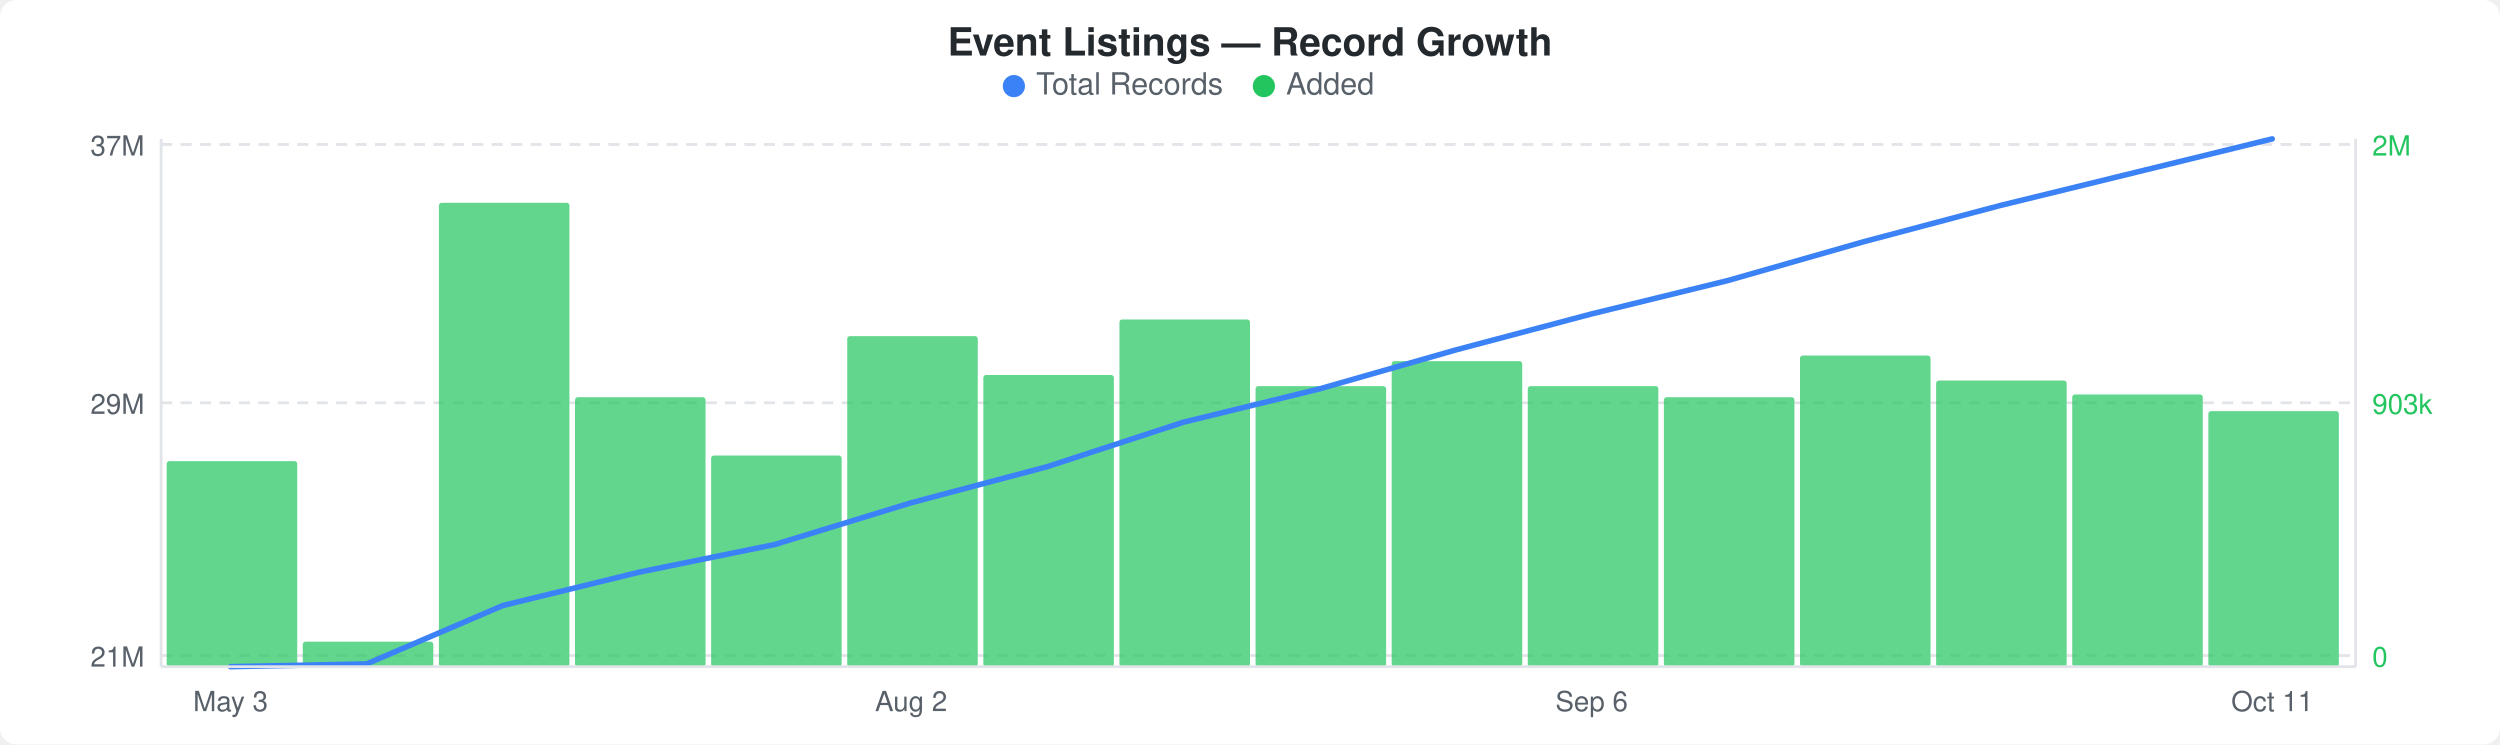
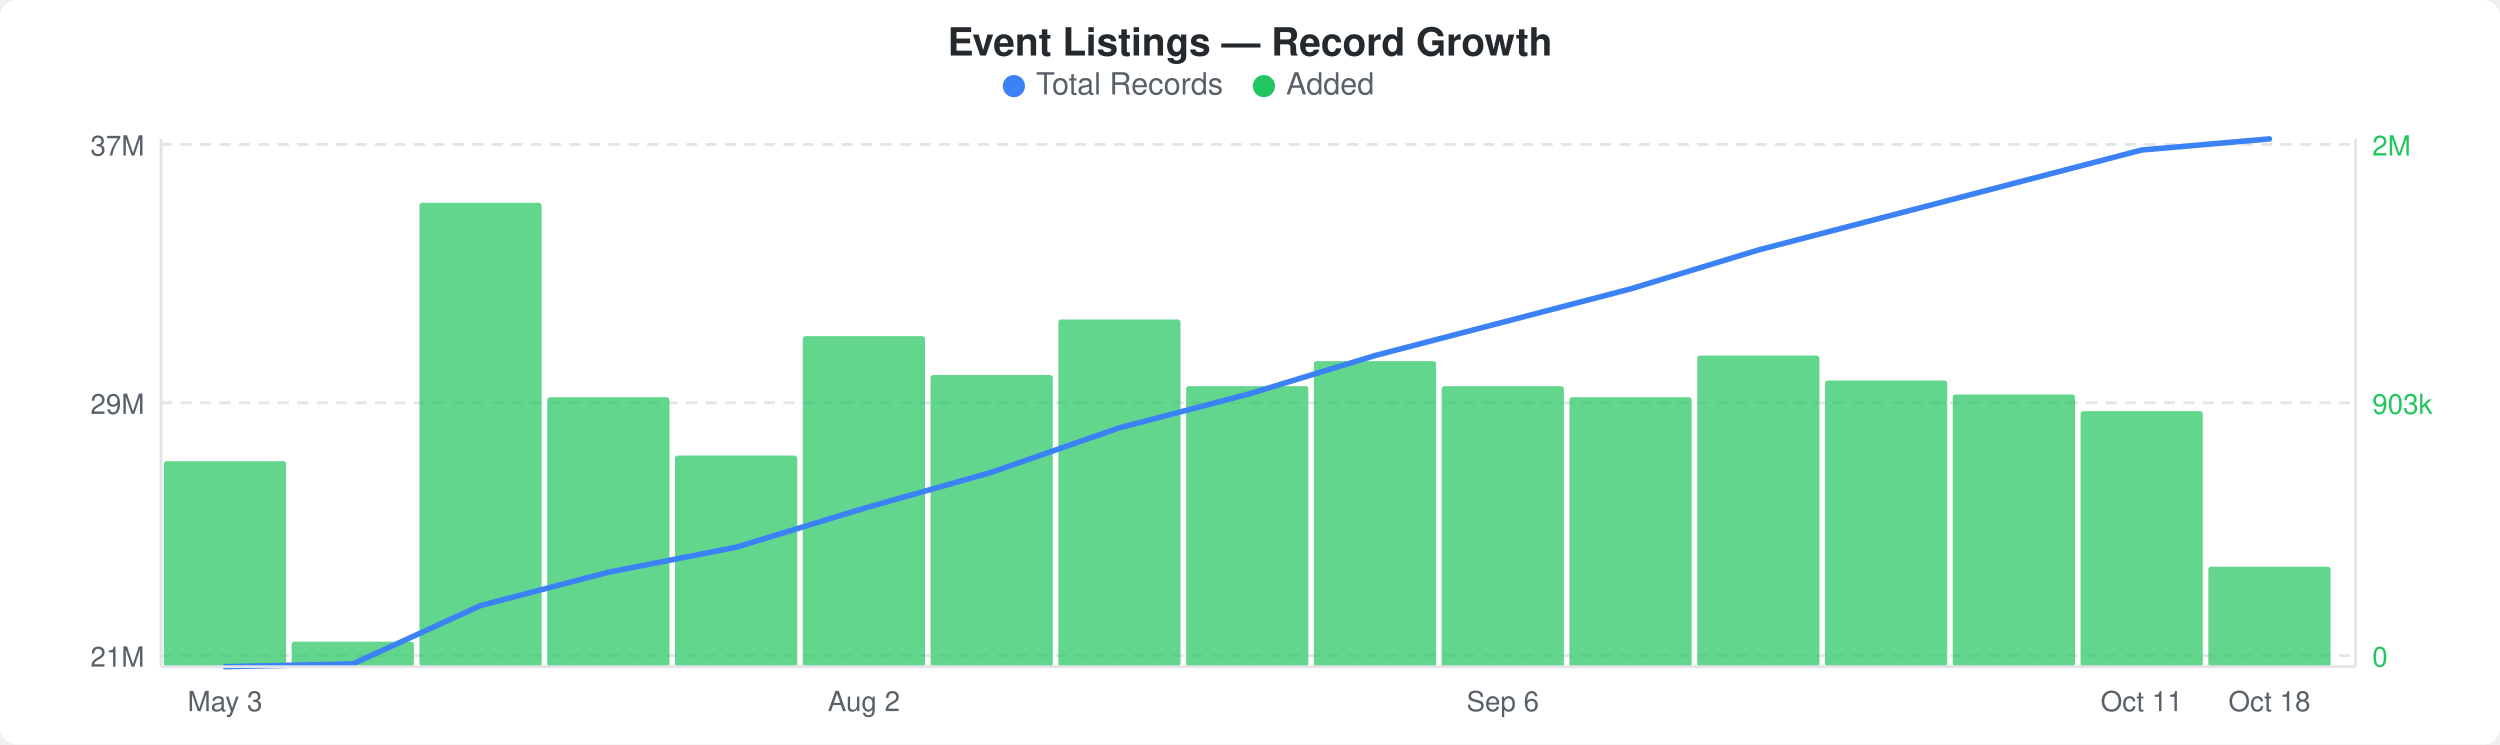
<svg xmlns="http://www.w3.org/2000/svg" width="900" height="268" viewBox="0 0 900 268">
  <rect width="900" height="268" fill="#ffffff" rx="6" ry="6" />
  <text x="450" y="20" text-anchor="middle" font-family="-apple-system, BlinkMacSystemFont, &quot;Segoe UI&quot;, Helvetica, Arial, sans-serif" font-size="14" font-weight="600" fill="#24292e">Event Listings — Record Growth</text>
  <circle cx="365" cy="31" r="4" fill="#3b82f6" />
  <text x="373" y="34" font-family="-apple-system, BlinkMacSystemFont, &quot;Segoe UI&quot;, Helvetica, Arial, sans-serif" font-size="11" fill="#586069">Total Records</text>
  <circle cx="455" cy="31" r="4" fill="#22c55e" />
  <text x="463" y="34" font-family="-apple-system, BlinkMacSystemFont, &quot;Segoe UI&quot;, Helvetica, Arial, sans-serif" font-size="11" fill="#586069">Added</text>
  <line x1="58" y1="52" x2="848" y2="52" stroke="#e1e4e8" stroke-width="1" stroke-dasharray="4,3" />
  <line x1="58" y1="145" x2="848" y2="145" stroke="#e1e4e8" stroke-width="1" stroke-dasharray="4,3" />
  <line x1="58" y1="236" x2="848" y2="236" stroke="#e1e4e8" stroke-width="1" stroke-dasharray="4,3" />
-   <rect x="60" y="166" width="47" height="74" rx="1" fill="#22c55eb3" />
-   <rect x="109" y="231" width="47" height="9" rx="1" fill="#22c55eb3" />
-   <rect x="158" y="73" width="47" height="167" rx="1" fill="#22c55eb3" />
-   <rect x="207" y="143" width="47" height="97" rx="1" fill="#22c55eb3" />
-   <rect x="256" y="164" width="47" height="76" rx="1" fill="#22c55eb3" />
-   <rect x="305" y="121" width="47" height="119" rx="1" fill="#22c55eb3" />
-   <rect x="354" y="135" width="47" height="105" rx="1" fill="#22c55eb3" />
-   <rect x="403" y="115" width="47" height="125" rx="1" fill="#22c55eb3" />
-   <rect x="452" y="139" width="47" height="101" rx="1" fill="#22c55eb3" />
-   <rect x="501" y="130" width="47" height="110" rx="1" fill="#22c55eb3" />
-   <rect x="550" y="139" width="47" height="101" rx="1" fill="#22c55eb3" />
-   <rect x="599" y="143" width="47" height="97" rx="1" fill="#22c55eb3" />
-   <rect x="648" y="128" width="47" height="112" rx="1" fill="#22c55eb3" />
-   <rect x="697" y="137" width="47" height="103" rx="1" fill="#22c55eb3" />
-   <rect x="746" y="142" width="47" height="98" rx="1" fill="#22c55eb3" />
-   <rect x="795" y="148" width="47" height="92" rx="1" fill="#22c55eb3" />
-   <polyline points="83,240 132,239 181,218 230,206 279,196 328,181 377,168 426,152 475,140 524,126 573,113 622,101 671,87 720,74 769,62 818,50" fill="none" stroke="#3b82f6" stroke-width="2" stroke-linejoin="round" stroke-linecap="round" />
+   <rect x="59" y="166" width="44" height="74" rx="1" fill="#22c55eb3" />
+   <rect x="105" y="231" width="44" height="9" rx="1" fill="#22c55eb3" />
+   <rect x="151" y="73" width="44" height="167" rx="1" fill="#22c55eb3" />
+   <rect x="197" y="143" width="44" height="97" rx="1" fill="#22c55eb3" />
+   <rect x="243" y="164" width="44" height="76" rx="1" fill="#22c55eb3" />
+   <rect x="289" y="121" width="44" height="119" rx="1" fill="#22c55eb3" />
+   <rect x="335" y="135" width="44" height="105" rx="1" fill="#22c55eb3" />
+   <rect x="381" y="115" width="44" height="125" rx="1" fill="#22c55eb3" />
+   <rect x="427" y="139" width="44" height="101" rx="1" fill="#22c55eb3" />
+   <rect x="473" y="130" width="44" height="110" rx="1" fill="#22c55eb3" />
+   <rect x="519" y="139" width="44" height="101" rx="1" fill="#22c55eb3" />
+   <rect x="565" y="143" width="44" height="97" rx="1" fill="#22c55eb3" />
+   <rect x="611" y="128" width="44" height="112" rx="1" fill="#22c55eb3" />
+   <rect x="657" y="137" width="44" height="103" rx="1" fill="#22c55eb3" />
+   <rect x="703" y="142" width="44" height="98" rx="1" fill="#22c55eb3" />
+   <rect x="749" y="148" width="44" height="92" rx="1" fill="#22c55eb3" />
+   <rect x="795" y="204" width="44" height="36" rx="1" fill="#22c55eb3" />
+   <polyline points="81,240 127,239 173,218 219,206 265,197 311,183 357,170 403,154 449,142 495,128 541,116 587,104 633,90 679,78 725,66 771,54 817,50" fill="none" stroke="#3b82f6" stroke-width="2" stroke-linejoin="round" stroke-linecap="round" />
  <text x="52" y="56" text-anchor="end" font-family="-apple-system, BlinkMacSystemFont, &quot;Segoe UI&quot;, Helvetica, Arial, sans-serif" font-size="10" fill="#586069">37M</text>
  <text x="52" y="149" text-anchor="end" font-family="-apple-system, BlinkMacSystemFont, &quot;Segoe UI&quot;, Helvetica, Arial, sans-serif" font-size="10" fill="#586069">29M</text>
  <text x="52" y="240" text-anchor="end" font-family="-apple-system, BlinkMacSystemFont, &quot;Segoe UI&quot;, Helvetica, Arial, sans-serif" font-size="10" fill="#586069">21M</text>
  <text x="854" y="56" text-anchor="start" font-family="-apple-system, BlinkMacSystemFont, &quot;Segoe UI&quot;, Helvetica, Arial, sans-serif" font-size="10" fill="#22c55e">2M</text>
  <text x="854" y="149" text-anchor="start" font-family="-apple-system, BlinkMacSystemFont, &quot;Segoe UI&quot;, Helvetica, Arial, sans-serif" font-size="10" fill="#22c55e">903k</text>
  <text x="854" y="240" text-anchor="start" font-family="-apple-system, BlinkMacSystemFont, &quot;Segoe UI&quot;, Helvetica, Arial, sans-serif" font-size="10" fill="#22c55e">0</text>
  <line x1="58" y1="50" x2="58" y2="240" stroke="#e1e4e8" stroke-width="1" />
  <line x1="58" y1="240" x2="848" y2="240" stroke="#e1e4e8" stroke-width="1" />
  <line x1="848" y1="50" x2="848" y2="240" stroke="#e1e4e8" stroke-width="1" />
-   <text x="83" y="256" text-anchor="middle" font-family="-apple-system, BlinkMacSystemFont, &quot;Segoe UI&quot;, Helvetica, Arial, sans-serif" font-size="10" fill="#586069">May 3</text>
-   <text x="328" y="256" text-anchor="middle" font-family="-apple-system, BlinkMacSystemFont, &quot;Segoe UI&quot;, Helvetica, Arial, sans-serif" font-size="10" fill="#586069">Aug 2</text>
-   <text x="573" y="256" text-anchor="middle" font-family="-apple-system, BlinkMacSystemFont, &quot;Segoe UI&quot;, Helvetica, Arial, sans-serif" font-size="10" fill="#586069">Sep 6</text>
-   <text x="818" y="256" text-anchor="middle" font-family="-apple-system, BlinkMacSystemFont, &quot;Segoe UI&quot;, Helvetica, Arial, sans-serif" font-size="10" fill="#586069">Oct 11</text>
+   <text x="81" y="256" text-anchor="middle" font-family="-apple-system, BlinkMacSystemFont, &quot;Segoe UI&quot;, Helvetica, Arial, sans-serif" font-size="10" fill="#586069">May 3</text>
+   <text x="311" y="256" text-anchor="middle" font-family="-apple-system, BlinkMacSystemFont, &quot;Segoe UI&quot;, Helvetica, Arial, sans-serif" font-size="10" fill="#586069">Aug 2</text>
+   <text x="541" y="256" text-anchor="middle" font-family="-apple-system, BlinkMacSystemFont, &quot;Segoe UI&quot;, Helvetica, Arial, sans-serif" font-size="10" fill="#586069">Sep 6</text>
+   <text x="771" y="256" text-anchor="middle" font-family="-apple-system, BlinkMacSystemFont, &quot;Segoe UI&quot;, Helvetica, Arial, sans-serif" font-size="10" fill="#586069">Oct 11</text>
+   <text x="817" y="256" text-anchor="middle" font-family="-apple-system, BlinkMacSystemFont, &quot;Segoe UI&quot;, Helvetica, Arial, sans-serif" font-size="10" fill="#586069">Oct 18</text>
</svg>
